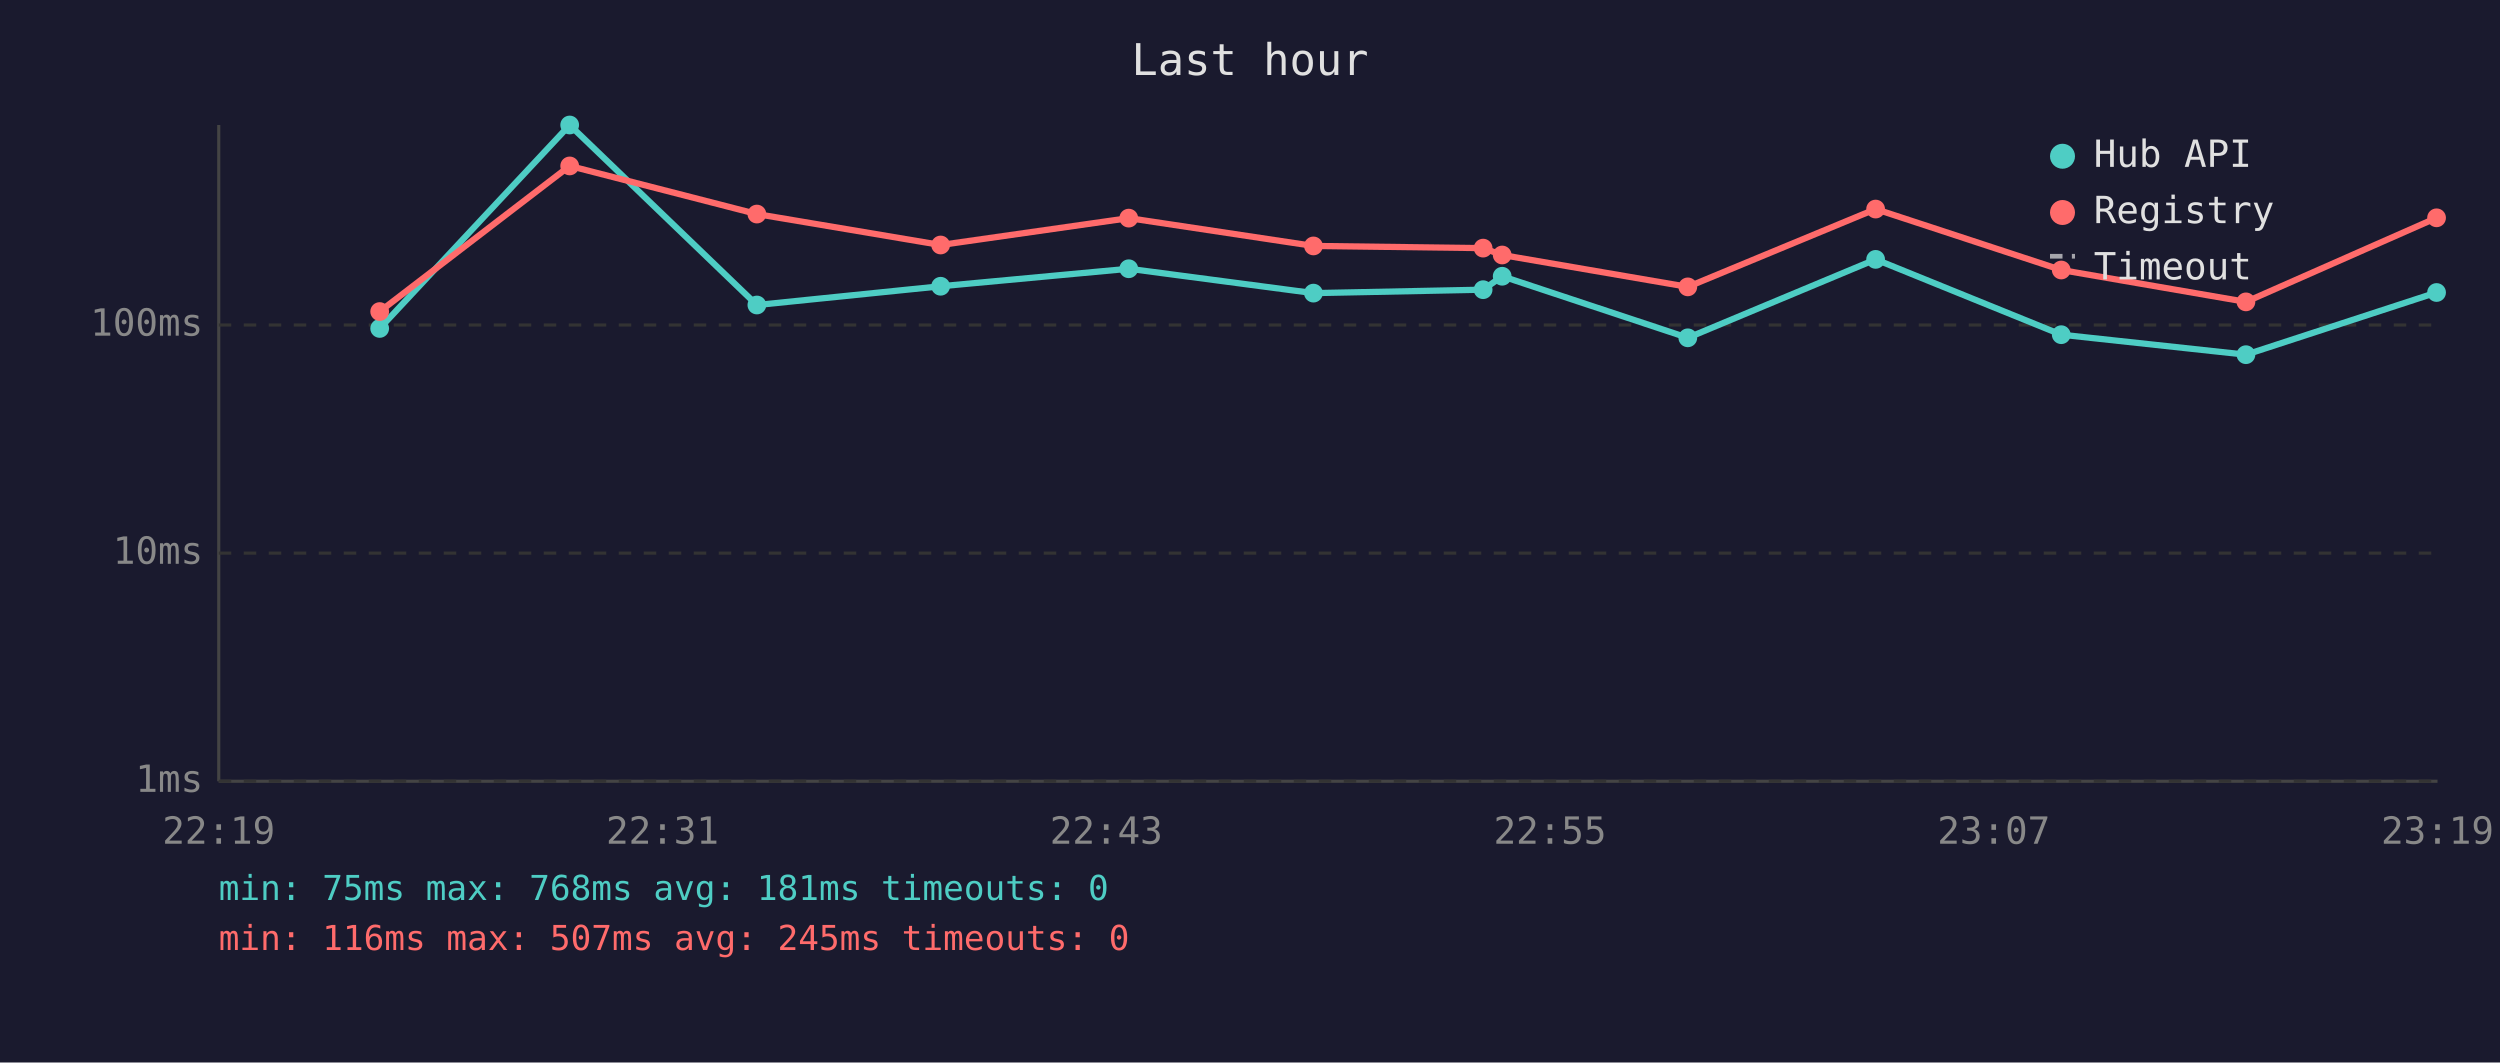
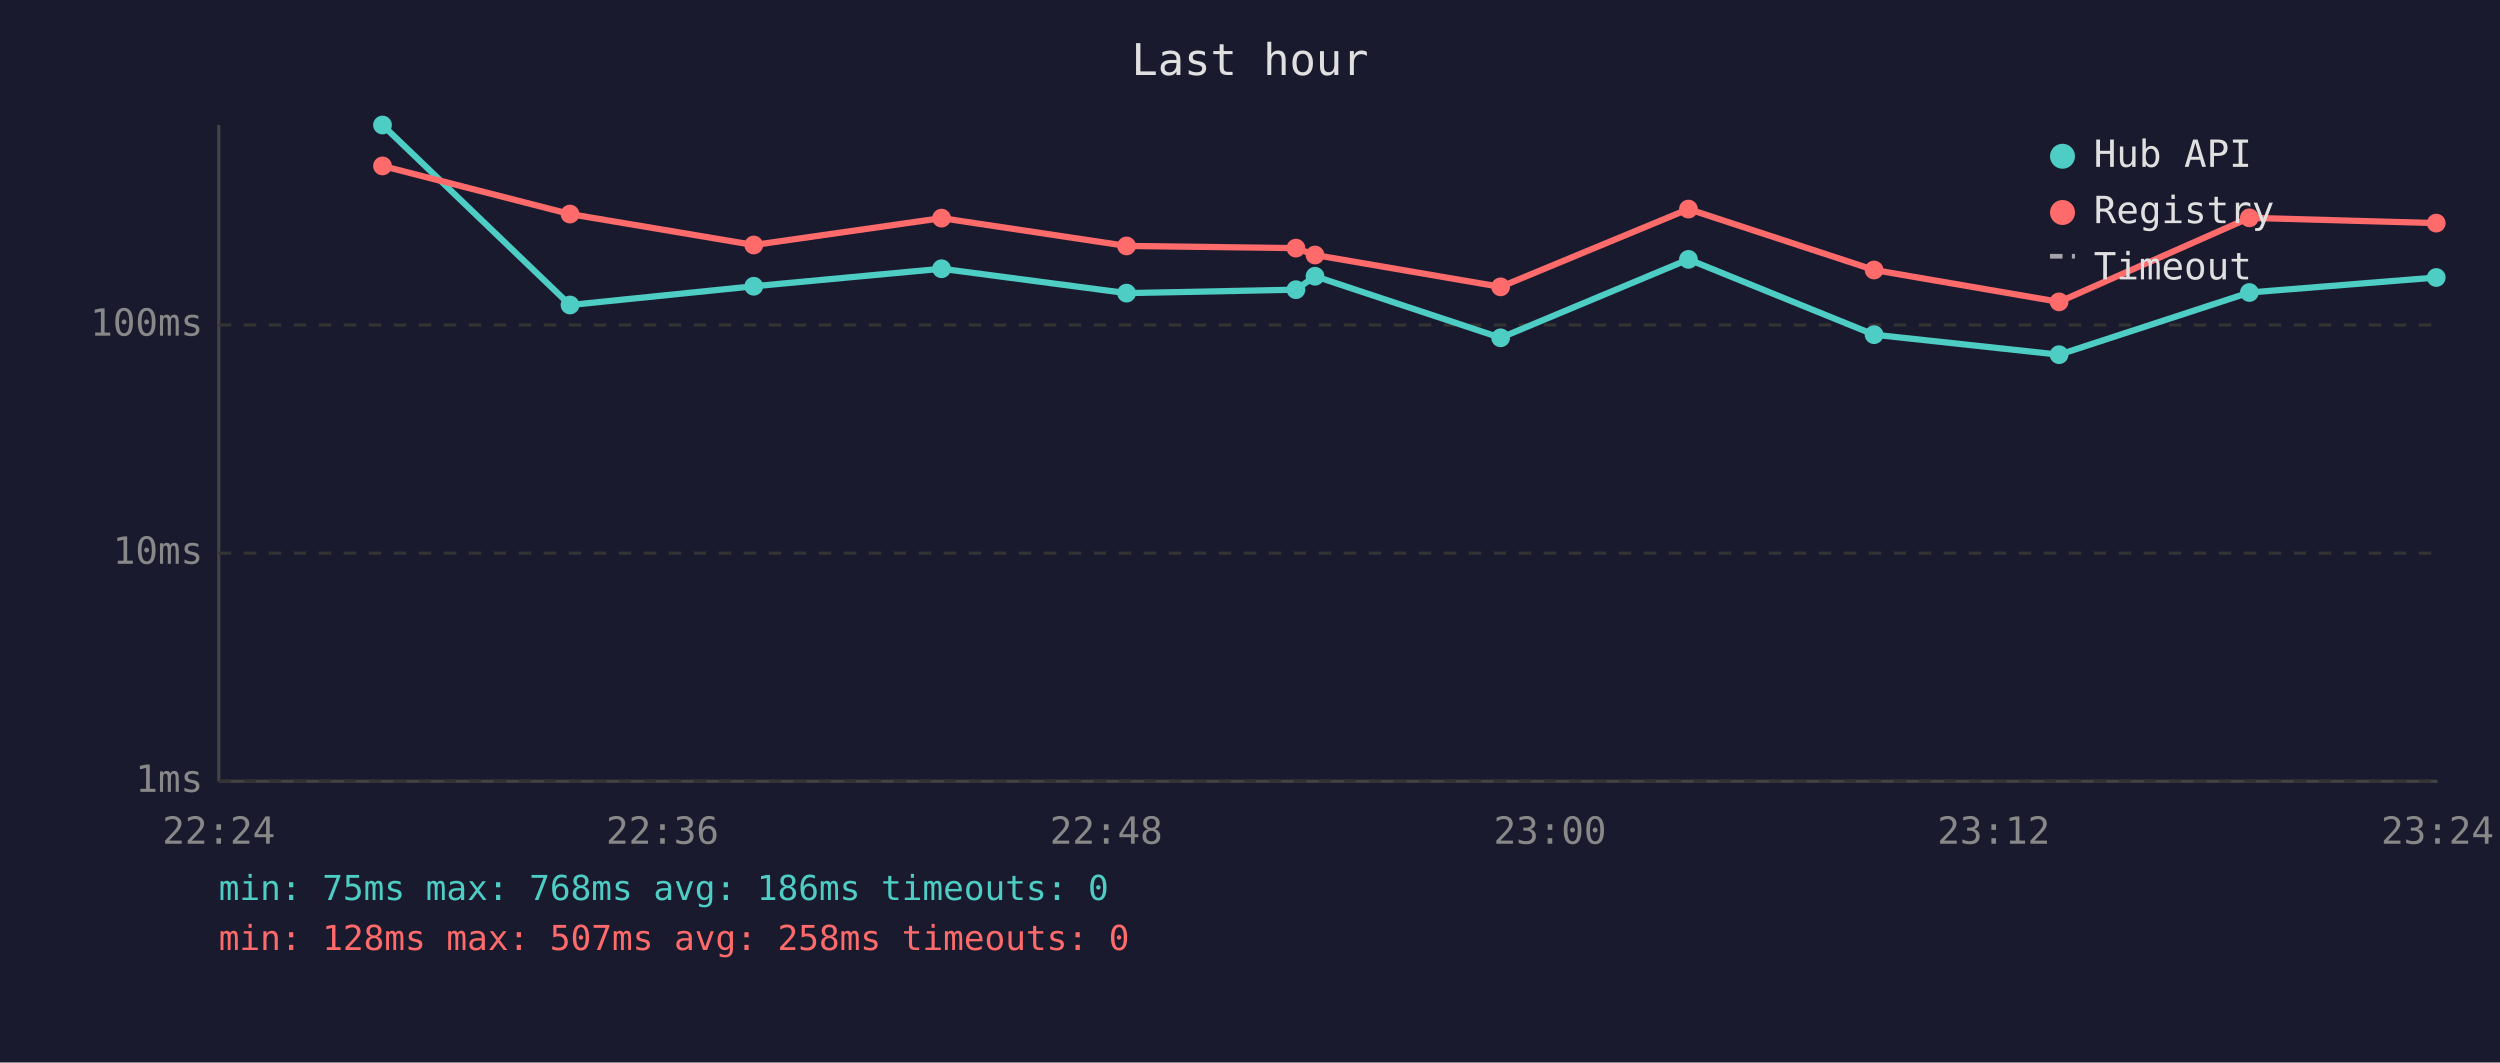
<svg xmlns="http://www.w3.org/2000/svg" viewBox="0 0 800 340" font-family="monospace" font-size="12">
  <rect width="800" height="340" fill="#1a1a2e" />
  <text x="400" y="24" fill="#e0e0e0" font-size="14" text-anchor="middle">Last hour</text>
  <line x1="70" y1="40" x2="70" y2="250" stroke="#444" stroke-width="1" />
  <line x1="70" y1="250" x2="780" y2="250" stroke="#444" stroke-width="1" />
  <line x1="70" y1="250" x2="780" y2="250" stroke="#333" stroke-width="1" stroke-dasharray="4" />
  <text x="65" y="250" fill="#888" text-anchor="end" dominant-baseline="middle">1ms</text>
  <line x1="70" y1="177" x2="780" y2="177" stroke="#333" stroke-width="1" stroke-dasharray="4" />
  <text x="65" y="177" fill="#888" text-anchor="end" dominant-baseline="middle">10ms</text>
  <line x1="70" y1="104" x2="780" y2="104" stroke="#333" stroke-width="1" stroke-dasharray="4" />
  <text x="65" y="104" fill="#888" text-anchor="end" dominant-baseline="middle">100ms</text>
-   <text x="70" y="270" fill="#888" text-anchor="middle">22:19</text>
-   <text x="212" y="270" fill="#888" text-anchor="middle">22:31</text>
-   <text x="354" y="270" fill="#888" text-anchor="middle">22:43</text>
-   <text x="496" y="270" fill="#888" text-anchor="middle">22:55</text>
-   <text x="638" y="270" fill="#888" text-anchor="middle">23:07</text>
-   <text x="780" y="270" fill="#888" text-anchor="middle">23:19</text>
-   <polyline points="121.5,105.1 182.3,40.0 242.2,97.6 301.0,91.6 361.2,86.0 420.3,93.8 474.6,92.7 480.7,88.4 540.1,108.1 600.2,83.0 659.6,107.1 718.7,113.5 779.7,93.6" fill="none" stroke="#4ecdc4" stroke-width="2" opacity="1" />
-   <circle cx="121.5" cy="105.1" r="3" fill="#4ecdc4" />
-   <circle cx="182.3" cy="40.0" r="3" fill="#4ecdc4" />
-   <circle cx="242.2" cy="97.6" r="3" fill="#4ecdc4" />
-   <circle cx="301.0" cy="91.6" r="3" fill="#4ecdc4" />
-   <circle cx="361.2" cy="86.0" r="3" fill="#4ecdc4" />
-   <circle cx="420.3" cy="93.8" r="3" fill="#4ecdc4" />
-   <circle cx="474.6" cy="92.7" r="3" fill="#4ecdc4" />
-   <circle cx="480.7" cy="88.4" r="3" fill="#4ecdc4" />
-   <circle cx="540.1" cy="108.1" r="3" fill="#4ecdc4" />
-   <circle cx="600.2" cy="83.0" r="3" fill="#4ecdc4" />
-   <circle cx="659.6" cy="107.1" r="3" fill="#4ecdc4" />
-   <circle cx="718.7" cy="113.5" r="3" fill="#4ecdc4" />
-   <circle cx="779.7" cy="93.6" r="3" fill="#4ecdc4" />
-   <polyline points="121.5,99.7 182.3,53.1 242.2,68.5 301.0,78.4 361.2,69.8 420.3,78.7 474.6,79.4 480.7,81.6 540.1,91.8 600.2,66.9 659.6,86.4 718.7,96.6 779.7,69.7" fill="none" stroke="#ff6b6b" stroke-width="2" opacity="1" />
-   <circle cx="121.5" cy="99.7" r="3" fill="#ff6b6b" />
-   <circle cx="182.3" cy="53.1" r="3" fill="#ff6b6b" />
-   <circle cx="242.2" cy="68.5" r="3" fill="#ff6b6b" />
-   <circle cx="301.0" cy="78.4" r="3" fill="#ff6b6b" />
-   <circle cx="361.2" cy="69.8" r="3" fill="#ff6b6b" />
-   <circle cx="420.3" cy="78.7" r="3" fill="#ff6b6b" />
-   <circle cx="474.6" cy="79.4" r="3" fill="#ff6b6b" />
-   <circle cx="480.7" cy="81.6" r="3" fill="#ff6b6b" />
-   <circle cx="540.1" cy="91.8" r="3" fill="#ff6b6b" />
-   <circle cx="600.2" cy="66.9" r="3" fill="#ff6b6b" />
-   <circle cx="659.6" cy="86.4" r="3" fill="#ff6b6b" />
-   <circle cx="718.7" cy="96.6" r="3" fill="#ff6b6b" />
-   <circle cx="779.7" cy="69.7" r="3" fill="#ff6b6b" />
+   <text x="70" y="270" fill="#888" text-anchor="middle">22:24</text>
+   <text x="212" y="270" fill="#888" text-anchor="middle">22:36</text>
+   <text x="354" y="270" fill="#888" text-anchor="middle">22:48</text>
+   <text x="496" y="270" fill="#888" text-anchor="middle">23:00</text>
+   <text x="638" y="270" fill="#888" text-anchor="middle">23:12</text>
+   <text x="780" y="270" fill="#888" text-anchor="middle">23:24</text>
+   <polyline points="122.4,40.0 182.4,97.6 241.2,91.6 301.3,86.0 360.5,93.8 414.7,92.7 420.8,88.4 480.2,108.1 540.3,83.0 599.7,107.1 658.9,113.5 719.8,93.6 779.6,88.8" fill="none" stroke="#4ecdc4" stroke-width="2" opacity="1" />
+   <circle cx="122.4" cy="40.0" r="3" fill="#4ecdc4" />
+   <circle cx="182.4" cy="97.6" r="3" fill="#4ecdc4" />
+   <circle cx="241.2" cy="91.6" r="3" fill="#4ecdc4" />
+   <circle cx="301.3" cy="86.0" r="3" fill="#4ecdc4" />
+   <circle cx="360.5" cy="93.8" r="3" fill="#4ecdc4" />
+   <circle cx="414.7" cy="92.7" r="3" fill="#4ecdc4" />
+   <circle cx="420.8" cy="88.4" r="3" fill="#4ecdc4" />
+   <circle cx="480.2" cy="108.1" r="3" fill="#4ecdc4" />
+   <circle cx="540.3" cy="83.0" r="3" fill="#4ecdc4" />
+   <circle cx="599.7" cy="107.1" r="3" fill="#4ecdc4" />
+   <circle cx="658.9" cy="113.5" r="3" fill="#4ecdc4" />
+   <circle cx="719.8" cy="93.6" r="3" fill="#4ecdc4" />
+   <circle cx="779.6" cy="88.8" r="3" fill="#4ecdc4" />
+   <polyline points="122.4,53.1 182.4,68.5 241.2,78.4 301.3,69.8 360.5,78.7 414.7,79.4 420.8,81.6 480.2,91.8 540.3,66.9 599.7,86.4 658.9,96.6 719.8,69.7 779.6,71.4" fill="none" stroke="#ff6b6b" stroke-width="2" opacity="1" />
+   <circle cx="122.4" cy="53.1" r="3" fill="#ff6b6b" />
+   <circle cx="182.4" cy="68.5" r="3" fill="#ff6b6b" />
+   <circle cx="241.2" cy="78.4" r="3" fill="#ff6b6b" />
+   <circle cx="301.3" cy="69.8" r="3" fill="#ff6b6b" />
+   <circle cx="360.5" cy="78.7" r="3" fill="#ff6b6b" />
+   <circle cx="414.7" cy="79.4" r="3" fill="#ff6b6b" />
+   <circle cx="420.8" cy="81.6" r="3" fill="#ff6b6b" />
+   <circle cx="480.2" cy="91.8" r="3" fill="#ff6b6b" />
+   <circle cx="540.3" cy="66.9" r="3" fill="#ff6b6b" />
+   <circle cx="599.7" cy="86.4" r="3" fill="#ff6b6b" />
+   <circle cx="658.9" cy="96.6" r="3" fill="#ff6b6b" />
+   <circle cx="719.8" cy="69.7" r="3" fill="#ff6b6b" />
+   <circle cx="779.6" cy="71.4" r="3" fill="#ff6b6b" />
  <circle cx="660" cy="50" r="4" fill="#4ecdc4" />
  <text x="670" y="50" fill="#e0e0e0" dominant-baseline="middle">Hub API</text>
  <circle cx="660" cy="68" r="4" fill="#ff6b6b" />
  <text x="670" y="68" fill="#e0e0e0" dominant-baseline="middle">Registry</text>
  <line x1="656" y1="82" x2="664" y2="82" stroke="#e0e0e0" stroke-width="1.5" stroke-dasharray="4,3" opacity="0.7" />
  <text x="670" y="86" fill="#e0e0e0" dominant-baseline="middle">Timeout</text>
-   <text x="70" y="288" fill="#4ecdc4" font-size="11">min: 75ms  max: 768ms  avg: 181ms  timeouts: 0</text>
-   <text x="70" y="304" fill="#ff6b6b" font-size="11">min: 116ms  max: 507ms  avg: 245ms  timeouts: 0</text>
+   <text x="70" y="288" fill="#4ecdc4" font-size="11">min: 75ms  max: 768ms  avg: 186ms  timeouts: 0</text>
+   <text x="70" y="304" fill="#ff6b6b" font-size="11">min: 128ms  max: 507ms  avg: 258ms  timeouts: 0</text>
</svg>
